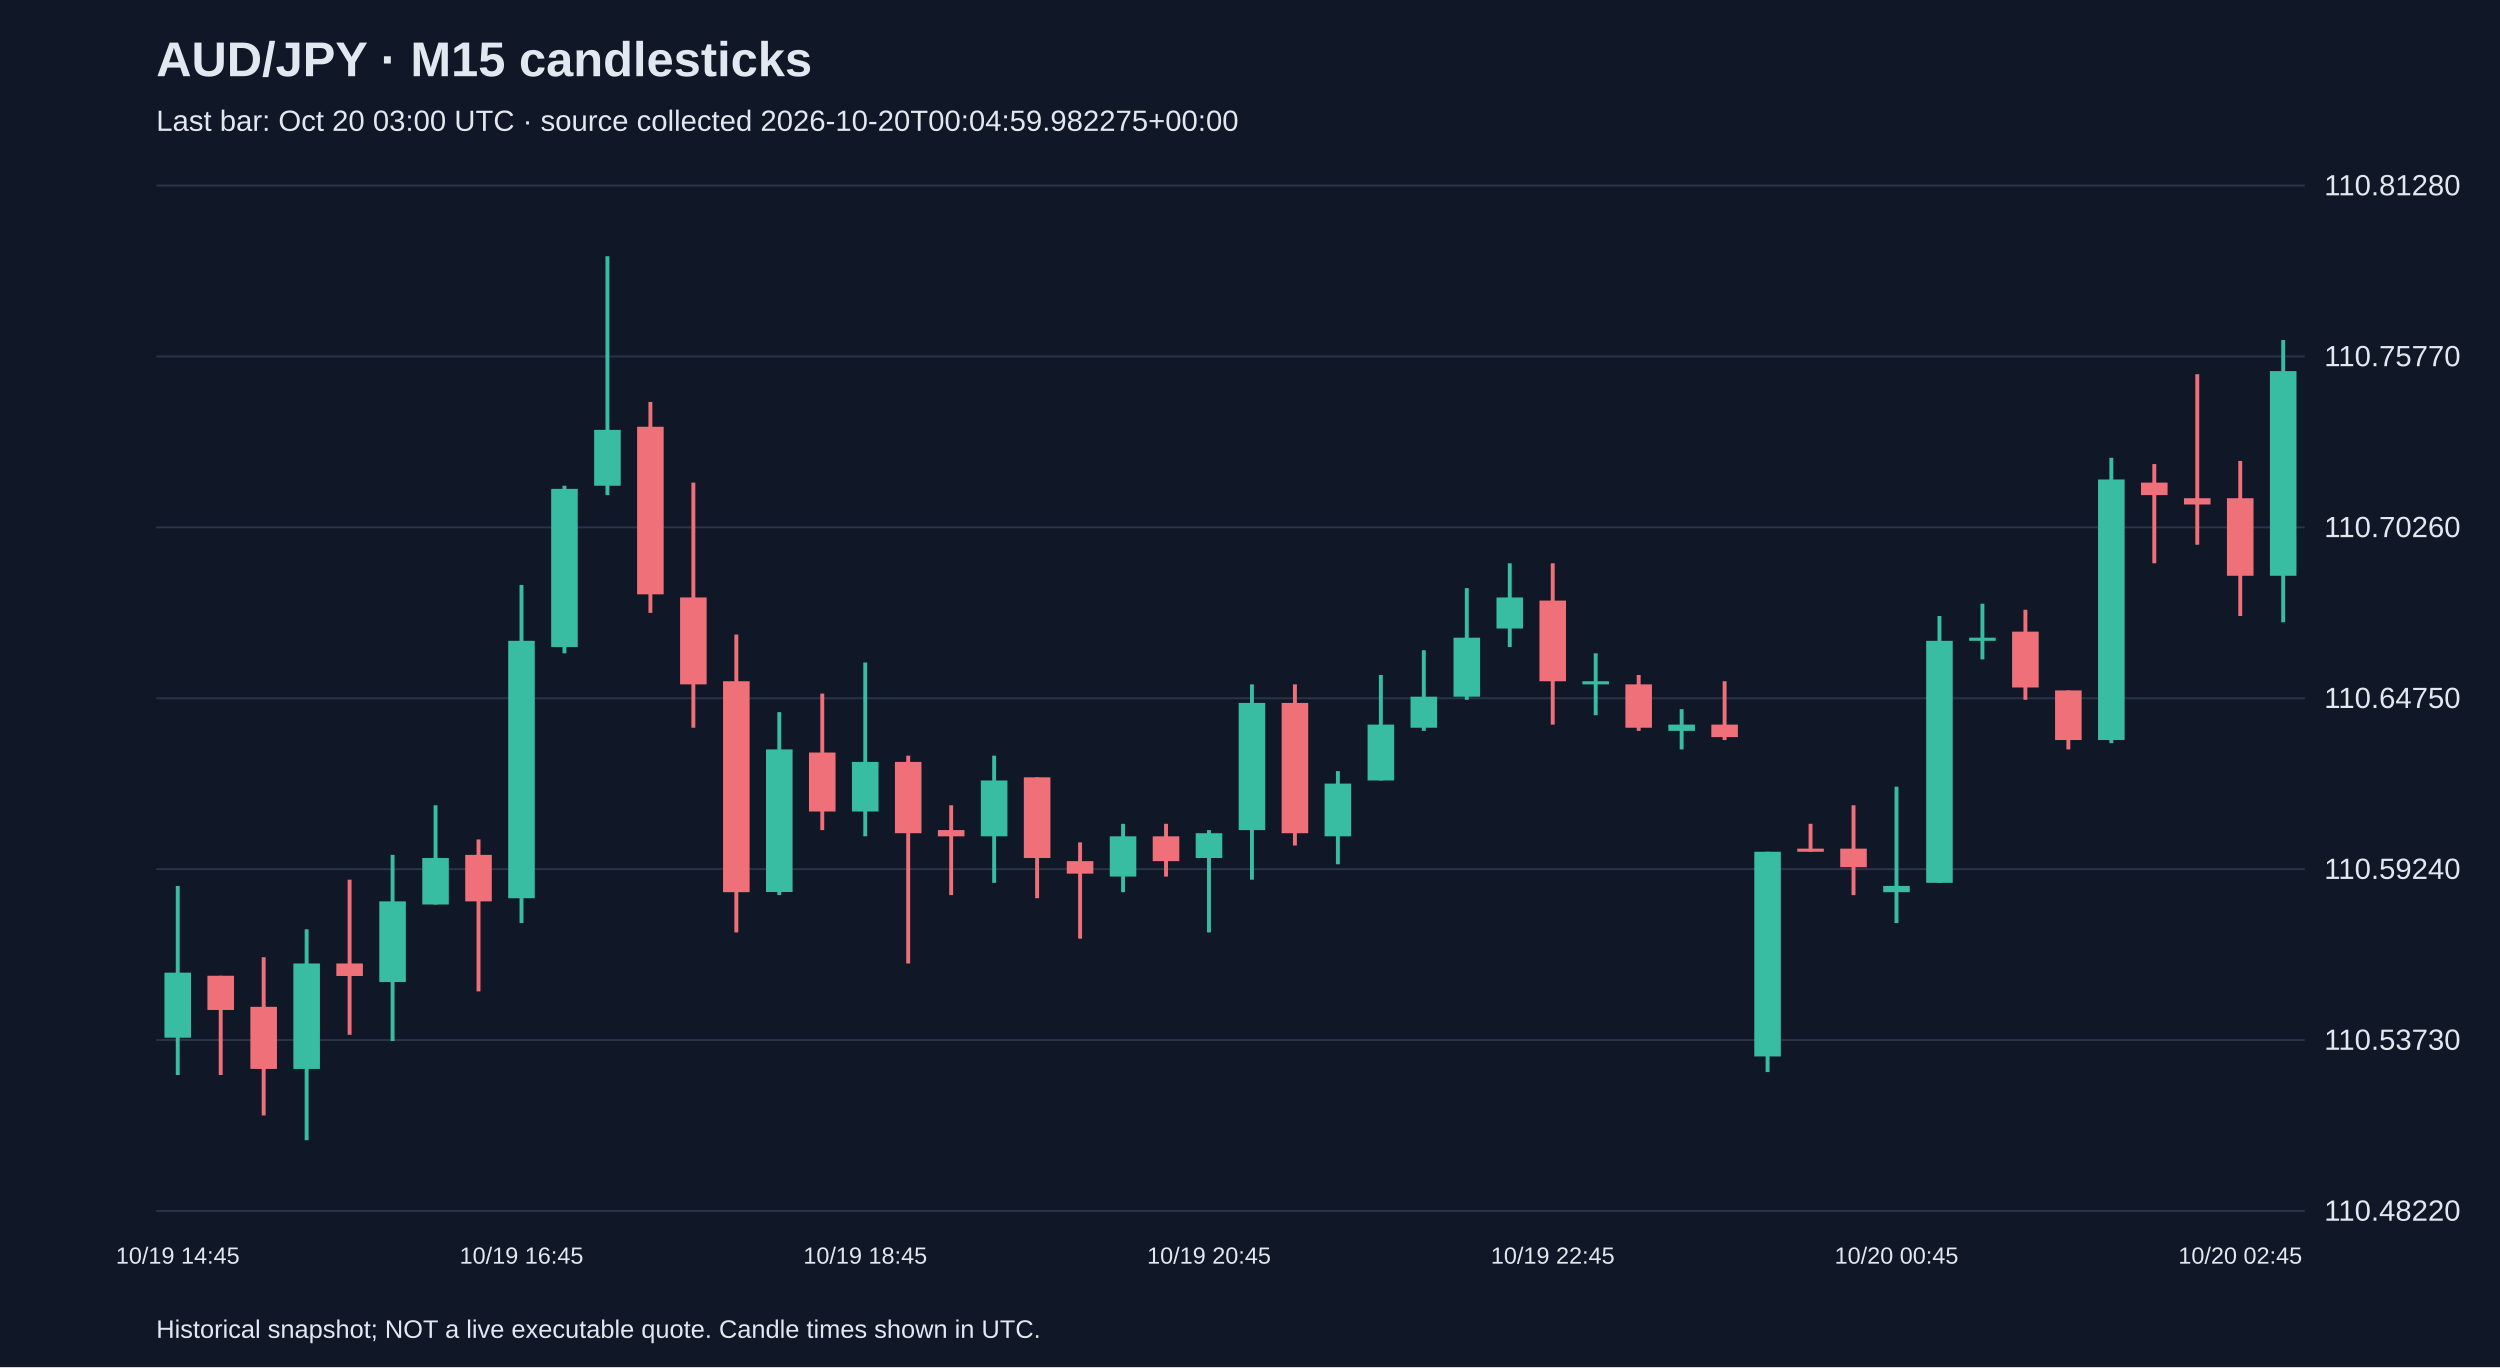
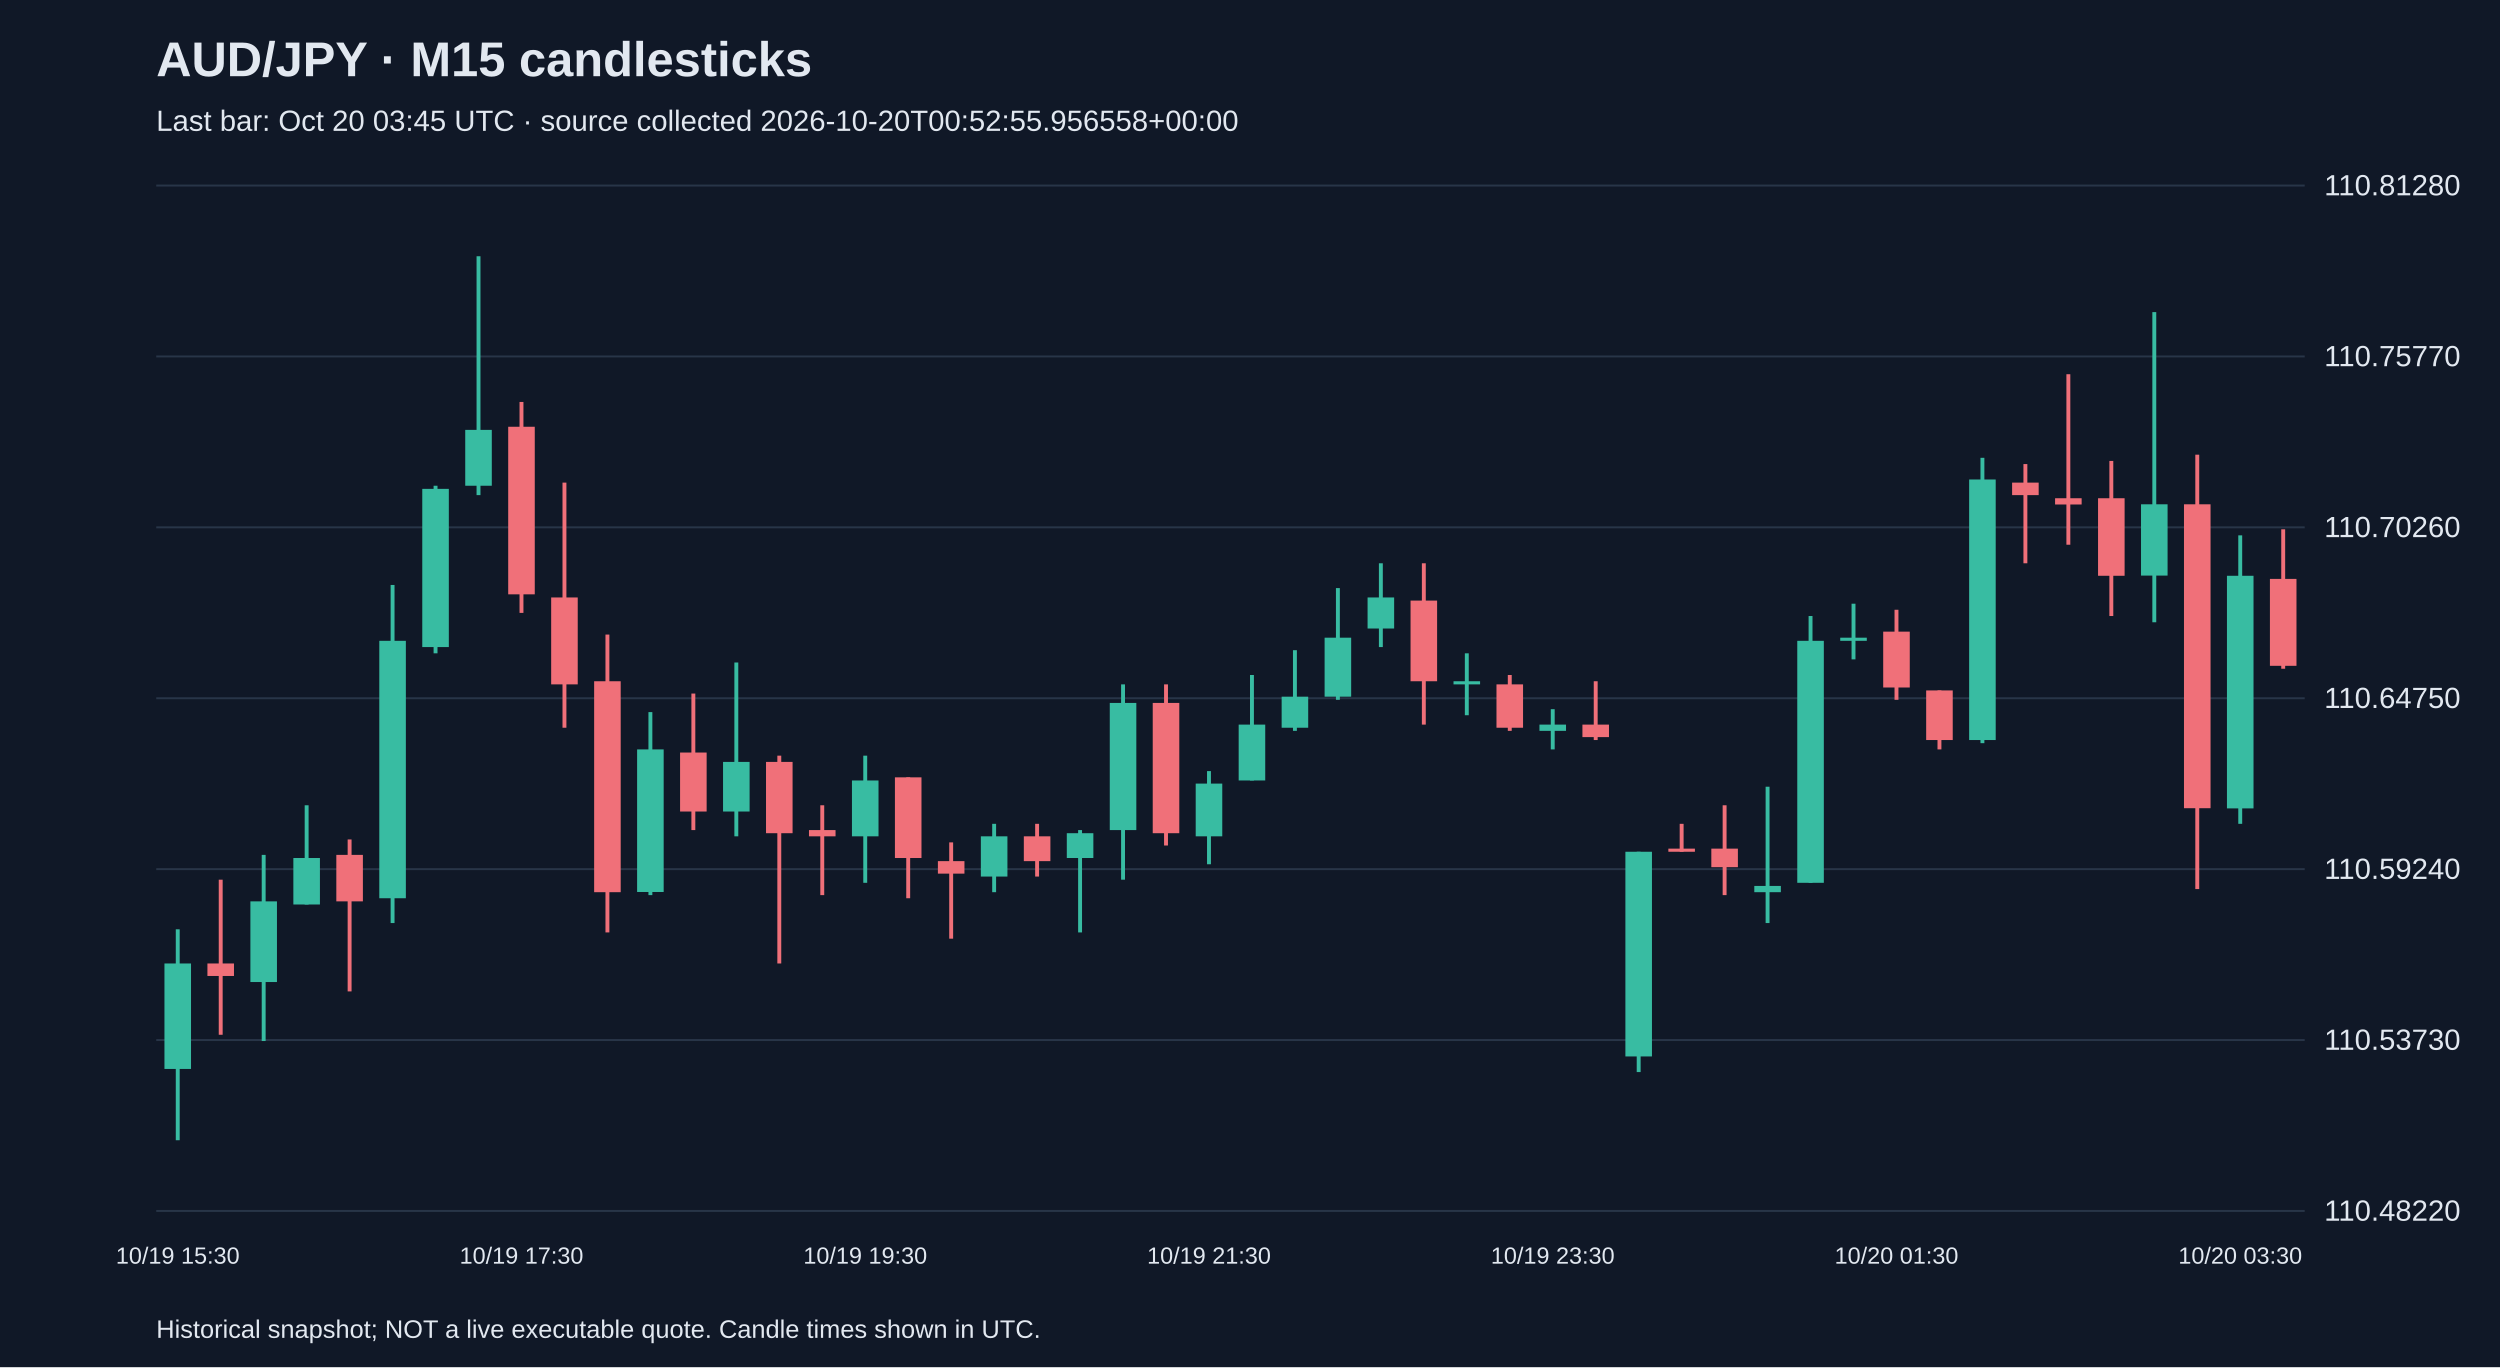
<svg xmlns="http://www.w3.org/2000/svg" viewBox="0 0 1280 700">
  <rect width="100%" height="100%" fill="#101827" />
  <style>text{font-family:Arial,sans-serif;fill:#e2e8f0}</style>
  <text x="80" y="39" font-size="25" font-weight="bold">AUD/JPY · M15 candlesticks</text>
-   <text x="80" y="67" font-size="15" fill="#a6b1c5">Last bar: Oct 20 03:00 UTC · source collected 2026-10-20T00:04:59.982275+00:00</text>
+   <text x="80" y="67" font-size="15" fill="#a6b1c5">Last bar: Oct 20 03:45 UTC · source collected 2026-10-20T00:52:55.956558+00:00</text>
  <line x1="80" y1="620.0" x2="1180" y2="620.0" stroke="#283548" />
  <text x="1190" y="625.0" font-size="15">110.48220</text>
  <line x1="80" y1="532.5" x2="1180" y2="532.5" stroke="#283548" />
  <text x="1190" y="537.5" font-size="15">110.53730</text>
  <line x1="80" y1="445.0" x2="1180" y2="445.0" stroke="#283548" />
  <text x="1190" y="450.0" font-size="15">110.59240</text>
  <line x1="80" y1="357.5" x2="1180" y2="357.5" stroke="#283548" />
  <text x="1190" y="362.5" font-size="15">110.64750</text>
  <line x1="80" y1="270.0" x2="1180" y2="270.0" stroke="#283548" />
  <text x="1190" y="275.0" font-size="15">110.70260</text>
  <line x1="80" y1="182.5" x2="1180" y2="182.5" stroke="#283548" />
  <text x="1190" y="187.5" font-size="15">110.75770</text>
  <line x1="80" y1="95.0" x2="1180" y2="95.0" stroke="#283548" />
  <text x="1190" y="100.0" font-size="15">110.81280</text>
-   <line x1="91.0" y1="453.6" x2="91.0" y2="550.4" stroke="#38bca2" stroke-width="2" />
-   <rect x="84.2" y="498.0" width="13.6" height="33.3" fill="#38bca2" />
-   <text x="91.0" y="647" text-anchor="middle" font-size="12">10/19 14:45</text>
-   <line x1="113.0" y1="499.6" x2="113.0" y2="550.4" stroke="#f07079" stroke-width="2" />
-   <rect x="106.2" y="499.6" width="13.6" height="17.5" fill="#f07079" />
-   <line x1="135.0" y1="490.1" x2="135.0" y2="571.1" stroke="#f07079" stroke-width="2" />
-   <rect x="128.2" y="515.5" width="13.6" height="31.8" fill="#f07079" />
-   <line x1="157.0" y1="475.8" x2="157.0" y2="583.8" stroke="#38bca2" stroke-width="2" />
-   <rect x="150.2" y="493.3" width="13.6" height="54.0" fill="#38bca2" />
-   <line x1="179.0" y1="450.4" x2="179.0" y2="529.8" stroke="#f07079" stroke-width="2" />
-   <rect x="172.2" y="493.3" width="13.6" height="6.4" fill="#f07079" />
-   <line x1="201.0" y1="437.7" x2="201.0" y2="533.0" stroke="#38bca2" stroke-width="2" />
-   <rect x="194.2" y="461.5" width="13.6" height="41.3" fill="#38bca2" />
-   <line x1="223.0" y1="412.3" x2="223.0" y2="463.1" stroke="#38bca2" stroke-width="2" />
-   <rect x="216.2" y="439.3" width="13.6" height="23.8" fill="#38bca2" />
-   <line x1="245.0" y1="429.8" x2="245.0" y2="507.6" stroke="#f07079" stroke-width="2" />
-   <rect x="238.2" y="437.7" width="13.6" height="23.8" fill="#f07079" />
-   <line x1="267.0" y1="299.5" x2="267.0" y2="472.6" stroke="#38bca2" stroke-width="2" />
-   <rect x="260.2" y="328.1" width="13.6" height="131.8" fill="#38bca2" />
-   <text x="267.0" y="647" text-anchor="middle" font-size="12">10/19 16:45</text>
-   <line x1="289.0" y1="248.7" x2="289.0" y2="334.5" stroke="#38bca2" stroke-width="2" />
-   <rect x="282.2" y="250.3" width="13.6" height="81.0" fill="#38bca2" />
-   <line x1="311.0" y1="131.2" x2="311.0" y2="253.5" stroke="#38bca2" stroke-width="2" />
-   <rect x="304.2" y="220.1" width="13.6" height="28.6" fill="#38bca2" />
-   <line x1="333.0" y1="205.8" x2="333.0" y2="313.8" stroke="#f07079" stroke-width="2" />
-   <rect x="326.2" y="218.5" width="13.6" height="85.8" fill="#f07079" />
-   <line x1="355.0" y1="247.1" x2="355.0" y2="372.6" stroke="#f07079" stroke-width="2" />
-   <rect x="348.2" y="305.9" width="13.6" height="44.5" fill="#f07079" />
-   <line x1="377.0" y1="324.9" x2="377.0" y2="477.4" stroke="#f07079" stroke-width="2" />
-   <rect x="370.2" y="348.8" width="13.6" height="108.0" fill="#f07079" />
-   <line x1="399.0" y1="364.6" x2="399.0" y2="458.3" stroke="#38bca2" stroke-width="2" />
-   <rect x="392.2" y="383.7" width="13.6" height="73.0" fill="#38bca2" />
-   <line x1="421.0" y1="355.1" x2="421.0" y2="425.0" stroke="#f07079" stroke-width="2" />
-   <rect x="414.2" y="385.3" width="13.6" height="30.2" fill="#f07079" />
-   <line x1="443.0" y1="339.2" x2="443.0" y2="428.2" stroke="#38bca2" stroke-width="2" />
-   <rect x="436.2" y="390.1" width="13.6" height="25.4" fill="#38bca2" />
-   <text x="443.0" y="647" text-anchor="middle" font-size="12">10/19 18:45</text>
-   <line x1="465.0" y1="386.9" x2="465.0" y2="493.3" stroke="#f07079" stroke-width="2" />
-   <rect x="458.2" y="390.1" width="13.6" height="36.5" fill="#f07079" />
-   <line x1="487.0" y1="412.3" x2="487.0" y2="458.3" stroke="#f07079" stroke-width="2" />
-   <rect x="480.2" y="425.0" width="13.6" height="3.2" fill="#f07079" />
-   <line x1="509.0" y1="386.9" x2="509.0" y2="452.0" stroke="#38bca2" stroke-width="2" />
-   <rect x="502.2" y="399.6" width="13.6" height="28.6" fill="#38bca2" />
-   <line x1="531.0" y1="398.0" x2="531.0" y2="459.9" stroke="#f07079" stroke-width="2" />
-   <rect x="524.2" y="398.0" width="13.6" height="41.3" fill="#f07079" />
-   <line x1="553.0" y1="431.3" x2="553.0" y2="480.6" stroke="#f07079" stroke-width="2" />
-   <rect x="546.2" y="440.9" width="13.6" height="6.4" fill="#f07079" />
-   <line x1="575.0" y1="421.8" x2="575.0" y2="456.8" stroke="#38bca2" stroke-width="2" />
-   <rect x="568.2" y="428.2" width="13.6" height="20.6" fill="#38bca2" />
-   <line x1="597.0" y1="421.8" x2="597.0" y2="448.8" stroke="#f07079" stroke-width="2" />
-   <rect x="590.2" y="428.2" width="13.6" height="12.7" fill="#f07079" />
-   <line x1="619.0" y1="425.0" x2="619.0" y2="477.4" stroke="#38bca2" stroke-width="2" />
-   <rect x="612.2" y="426.6" width="13.6" height="12.7" fill="#38bca2" />
-   <text x="619.0" y="647" text-anchor="middle" font-size="12">10/19 20:45</text>
-   <line x1="641.0" y1="350.4" x2="641.0" y2="450.4" stroke="#38bca2" stroke-width="2" />
-   <rect x="634.2" y="359.9" width="13.6" height="65.1" fill="#38bca2" />
-   <line x1="663.0" y1="350.4" x2="663.0" y2="432.9" stroke="#f07079" stroke-width="2" />
-   <rect x="656.2" y="359.9" width="13.6" height="66.7" fill="#f07079" />
-   <line x1="685.0" y1="394.8" x2="685.0" y2="442.5" stroke="#38bca2" stroke-width="2" />
-   <rect x="678.2" y="401.2" width="13.6" height="27.0" fill="#38bca2" />
-   <line x1="707.0" y1="345.6" x2="707.0" y2="399.6" stroke="#38bca2" stroke-width="2" />
-   <rect x="700.2" y="371.0" width="13.6" height="28.6" fill="#38bca2" />
-   <line x1="729.0" y1="332.9" x2="729.0" y2="374.2" stroke="#38bca2" stroke-width="2" />
-   <rect x="722.2" y="356.7" width="13.6" height="15.9" fill="#38bca2" />
-   <line x1="751.0" y1="301.1" x2="751.0" y2="358.3" stroke="#38bca2" stroke-width="2" />
-   <rect x="744.2" y="326.5" width="13.6" height="30.2" fill="#38bca2" />
-   <line x1="773.0" y1="288.4" x2="773.0" y2="331.3" stroke="#38bca2" stroke-width="2" />
-   <rect x="766.2" y="305.9" width="13.6" height="15.9" fill="#38bca2" />
-   <line x1="795.0" y1="288.4" x2="795.0" y2="371.0" stroke="#f07079" stroke-width="2" />
-   <rect x="788.2" y="307.5" width="13.6" height="41.3" fill="#f07079" />
-   <text x="795.0" y="647" text-anchor="middle" font-size="12">10/19 22:45</text>
-   <line x1="817.0" y1="334.5" x2="817.0" y2="366.2" stroke="#38bca2" stroke-width="2" />
-   <rect x="810.2" y="348.8" width="13.6" height="1.6" fill="#38bca2" />
-   <line x1="839.0" y1="345.6" x2="839.0" y2="374.2" stroke="#f07079" stroke-width="2" />
-   <rect x="832.2" y="350.4" width="13.6" height="22.2" fill="#f07079" />
-   <line x1="861.0" y1="363.1" x2="861.0" y2="383.7" stroke="#38bca2" stroke-width="2" />
-   <rect x="854.2" y="371.0" width="13.6" height="3.2" fill="#38bca2" />
-   <line x1="883.0" y1="348.8" x2="883.0" y2="378.9" stroke="#f07079" stroke-width="2" />
-   <rect x="876.2" y="371.0" width="13.6" height="6.4" fill="#f07079" />
-   <line x1="905.0" y1="436.1" x2="905.0" y2="548.9" stroke="#38bca2" stroke-width="2" />
-   <rect x="898.2" y="436.1" width="13.6" height="104.8" fill="#38bca2" />
-   <line x1="927.0" y1="421.8" x2="927.0" y2="436.1" stroke="#f07079" stroke-width="2" />
-   <rect x="920.2" y="434.5" width="13.6" height="1.6" fill="#f07079" />
-   <line x1="949.0" y1="412.3" x2="949.0" y2="458.3" stroke="#f07079" stroke-width="2" />
-   <rect x="942.2" y="434.5" width="13.6" height="9.5" fill="#f07079" />
-   <line x1="971.0" y1="402.8" x2="971.0" y2="472.6" stroke="#38bca2" stroke-width="2" />
-   <rect x="964.2" y="453.6" width="13.6" height="3.2" fill="#38bca2" />
-   <text x="971.0" y="647" text-anchor="middle" font-size="12">10/20 00:45</text>
-   <line x1="993.0" y1="315.4" x2="993.0" y2="452.0" stroke="#38bca2" stroke-width="2" />
-   <rect x="986.2" y="328.1" width="13.6" height="123.9" fill="#38bca2" />
-   <line x1="1015.0" y1="309.1" x2="1015.0" y2="337.6" stroke="#38bca2" stroke-width="2" />
-   <rect x="1008.2" y="326.5" width="13.6" height="1.6" fill="#38bca2" />
-   <line x1="1037.0" y1="312.2" x2="1037.0" y2="358.3" stroke="#f07079" stroke-width="2" />
-   <rect x="1030.2" y="323.4" width="13.6" height="28.6" fill="#f07079" />
-   <line x1="1059.0" y1="353.5" x2="1059.0" y2="383.7" stroke="#f07079" stroke-width="2" />
-   <rect x="1052.2" y="353.5" width="13.6" height="25.4" fill="#f07079" />
-   <line x1="1081.0" y1="234.4" x2="1081.0" y2="380.5" stroke="#38bca2" stroke-width="2" />
-   <rect x="1074.2" y="245.5" width="13.6" height="133.4" fill="#38bca2" />
-   <line x1="1103.0" y1="237.6" x2="1103.0" y2="288.4" stroke="#f07079" stroke-width="2" />
-   <rect x="1096.2" y="247.1" width="13.6" height="6.4" fill="#f07079" />
-   <line x1="1125.0" y1="191.6" x2="1125.0" y2="278.9" stroke="#f07079" stroke-width="2" />
-   <rect x="1118.2" y="255.1" width="13.6" height="3.2" fill="#f07079" />
-   <line x1="1147.0" y1="236.0" x2="1147.0" y2="315.4" stroke="#f07079" stroke-width="2" />
-   <rect x="1140.2" y="255.1" width="13.6" height="39.7" fill="#f07079" />
-   <text x="1147.0" y="647" text-anchor="middle" font-size="12">10/20 02:45</text>
-   <line x1="1169.0" y1="174.1" x2="1169.0" y2="318.6" stroke="#38bca2" stroke-width="2" />
-   <rect x="1162.2" y="190.0" width="13.6" height="104.8" fill="#38bca2" />
+   <line x1="91.0" y1="475.8" x2="91.0" y2="583.8" stroke="#38bca2" stroke-width="2" />
+   <rect x="84.2" y="493.3" width="13.6" height="54.0" fill="#38bca2" />
+   <text x="91.0" y="647" text-anchor="middle" font-size="12">10/19 15:30</text>
+   <line x1="113.0" y1="450.4" x2="113.0" y2="529.8" stroke="#f07079" stroke-width="2" />
+   <rect x="106.2" y="493.3" width="13.6" height="6.4" fill="#f07079" />
+   <line x1="135.0" y1="437.7" x2="135.0" y2="533.0" stroke="#38bca2" stroke-width="2" />
+   <rect x="128.2" y="461.5" width="13.6" height="41.3" fill="#38bca2" />
+   <line x1="157.0" y1="412.3" x2="157.0" y2="463.1" stroke="#38bca2" stroke-width="2" />
+   <rect x="150.2" y="439.3" width="13.6" height="23.8" fill="#38bca2" />
+   <line x1="179.0" y1="429.8" x2="179.0" y2="507.6" stroke="#f07079" stroke-width="2" />
+   <rect x="172.2" y="437.7" width="13.6" height="23.8" fill="#f07079" />
+   <line x1="201.0" y1="299.5" x2="201.0" y2="472.6" stroke="#38bca2" stroke-width="2" />
+   <rect x="194.2" y="328.1" width="13.6" height="131.8" fill="#38bca2" />
+   <line x1="223.0" y1="248.7" x2="223.0" y2="334.5" stroke="#38bca2" stroke-width="2" />
+   <rect x="216.2" y="250.3" width="13.6" height="81.0" fill="#38bca2" />
+   <line x1="245.0" y1="131.2" x2="245.0" y2="253.5" stroke="#38bca2" stroke-width="2" />
+   <rect x="238.2" y="220.1" width="13.6" height="28.6" fill="#38bca2" />
+   <line x1="267.0" y1="205.8" x2="267.0" y2="313.8" stroke="#f07079" stroke-width="2" />
+   <rect x="260.2" y="218.5" width="13.6" height="85.8" fill="#f07079" />
+   <text x="267.0" y="647" text-anchor="middle" font-size="12">10/19 17:30</text>
+   <line x1="289.0" y1="247.1" x2="289.0" y2="372.6" stroke="#f07079" stroke-width="2" />
+   <rect x="282.2" y="305.9" width="13.6" height="44.5" fill="#f07079" />
+   <line x1="311.0" y1="324.9" x2="311.0" y2="477.4" stroke="#f07079" stroke-width="2" />
+   <rect x="304.2" y="348.8" width="13.6" height="108.0" fill="#f07079" />
+   <line x1="333.0" y1="364.6" x2="333.0" y2="458.3" stroke="#38bca2" stroke-width="2" />
+   <rect x="326.2" y="383.7" width="13.6" height="73.0" fill="#38bca2" />
+   <line x1="355.0" y1="355.1" x2="355.0" y2="425.0" stroke="#f07079" stroke-width="2" />
+   <rect x="348.2" y="385.3" width="13.6" height="30.2" fill="#f07079" />
+   <line x1="377.0" y1="339.2" x2="377.0" y2="428.2" stroke="#38bca2" stroke-width="2" />
+   <rect x="370.2" y="390.1" width="13.6" height="25.4" fill="#38bca2" />
+   <line x1="399.0" y1="386.9" x2="399.0" y2="493.3" stroke="#f07079" stroke-width="2" />
+   <rect x="392.2" y="390.1" width="13.6" height="36.5" fill="#f07079" />
+   <line x1="421.0" y1="412.3" x2="421.0" y2="458.3" stroke="#f07079" stroke-width="2" />
+   <rect x="414.2" y="425.0" width="13.6" height="3.2" fill="#f07079" />
+   <line x1="443.0" y1="386.9" x2="443.0" y2="452.0" stroke="#38bca2" stroke-width="2" />
+   <rect x="436.2" y="399.6" width="13.6" height="28.6" fill="#38bca2" />
+   <text x="443.0" y="647" text-anchor="middle" font-size="12">10/19 19:30</text>
+   <line x1="465.0" y1="398.0" x2="465.0" y2="459.9" stroke="#f07079" stroke-width="2" />
+   <rect x="458.2" y="398.0" width="13.6" height="41.3" fill="#f07079" />
+   <line x1="487.0" y1="431.3" x2="487.0" y2="480.6" stroke="#f07079" stroke-width="2" />
+   <rect x="480.2" y="440.9" width="13.6" height="6.4" fill="#f07079" />
+   <line x1="509.0" y1="421.8" x2="509.0" y2="456.8" stroke="#38bca2" stroke-width="2" />
+   <rect x="502.2" y="428.2" width="13.6" height="20.6" fill="#38bca2" />
+   <line x1="531.0" y1="421.8" x2="531.0" y2="448.8" stroke="#f07079" stroke-width="2" />
+   <rect x="524.2" y="428.2" width="13.6" height="12.7" fill="#f07079" />
+   <line x1="553.0" y1="425.0" x2="553.0" y2="477.4" stroke="#38bca2" stroke-width="2" />
+   <rect x="546.2" y="426.6" width="13.6" height="12.7" fill="#38bca2" />
+   <line x1="575.0" y1="350.4" x2="575.0" y2="450.4" stroke="#38bca2" stroke-width="2" />
+   <rect x="568.2" y="359.9" width="13.6" height="65.1" fill="#38bca2" />
+   <line x1="597.0" y1="350.4" x2="597.0" y2="432.9" stroke="#f07079" stroke-width="2" />
+   <rect x="590.2" y="359.9" width="13.6" height="66.7" fill="#f07079" />
+   <line x1="619.0" y1="394.8" x2="619.0" y2="442.5" stroke="#38bca2" stroke-width="2" />
+   <rect x="612.2" y="401.2" width="13.6" height="27.0" fill="#38bca2" />
+   <text x="619.0" y="647" text-anchor="middle" font-size="12">10/19 21:30</text>
+   <line x1="641.0" y1="345.6" x2="641.0" y2="399.6" stroke="#38bca2" stroke-width="2" />
+   <rect x="634.2" y="371.0" width="13.6" height="28.6" fill="#38bca2" />
+   <line x1="663.0" y1="332.9" x2="663.0" y2="374.2" stroke="#38bca2" stroke-width="2" />
+   <rect x="656.2" y="356.7" width="13.6" height="15.9" fill="#38bca2" />
+   <line x1="685.0" y1="301.1" x2="685.0" y2="358.3" stroke="#38bca2" stroke-width="2" />
+   <rect x="678.2" y="326.5" width="13.6" height="30.2" fill="#38bca2" />
+   <line x1="707.0" y1="288.4" x2="707.0" y2="331.3" stroke="#38bca2" stroke-width="2" />
+   <rect x="700.2" y="305.9" width="13.6" height="15.9" fill="#38bca2" />
+   <line x1="729.0" y1="288.4" x2="729.0" y2="371.0" stroke="#f07079" stroke-width="2" />
+   <rect x="722.2" y="307.5" width="13.6" height="41.3" fill="#f07079" />
+   <line x1="751.0" y1="334.5" x2="751.0" y2="366.2" stroke="#38bca2" stroke-width="2" />
+   <rect x="744.2" y="348.8" width="13.6" height="1.6" fill="#38bca2" />
+   <line x1="773.0" y1="345.6" x2="773.0" y2="374.2" stroke="#f07079" stroke-width="2" />
+   <rect x="766.2" y="350.4" width="13.6" height="22.2" fill="#f07079" />
+   <line x1="795.0" y1="363.1" x2="795.0" y2="383.7" stroke="#38bca2" stroke-width="2" />
+   <rect x="788.2" y="371.0" width="13.6" height="3.2" fill="#38bca2" />
+   <text x="795.0" y="647" text-anchor="middle" font-size="12">10/19 23:30</text>
+   <line x1="817.0" y1="348.8" x2="817.0" y2="378.9" stroke="#f07079" stroke-width="2" />
+   <rect x="810.2" y="371.0" width="13.6" height="6.4" fill="#f07079" />
+   <line x1="839.0" y1="436.1" x2="839.0" y2="548.9" stroke="#38bca2" stroke-width="2" />
+   <rect x="832.2" y="436.1" width="13.6" height="104.8" fill="#38bca2" />
+   <line x1="861.0" y1="421.8" x2="861.0" y2="436.1" stroke="#f07079" stroke-width="2" />
+   <rect x="854.2" y="434.5" width="13.6" height="1.6" fill="#f07079" />
+   <line x1="883.0" y1="412.3" x2="883.0" y2="458.3" stroke="#f07079" stroke-width="2" />
+   <rect x="876.2" y="434.5" width="13.6" height="9.5" fill="#f07079" />
+   <line x1="905.0" y1="402.8" x2="905.0" y2="472.6" stroke="#38bca2" stroke-width="2" />
+   <rect x="898.2" y="453.6" width="13.6" height="3.2" fill="#38bca2" />
+   <line x1="927.0" y1="315.4" x2="927.0" y2="452.0" stroke="#38bca2" stroke-width="2" />
+   <rect x="920.2" y="328.1" width="13.6" height="123.9" fill="#38bca2" />
+   <line x1="949.0" y1="309.1" x2="949.0" y2="337.6" stroke="#38bca2" stroke-width="2" />
+   <rect x="942.2" y="326.5" width="13.6" height="1.6" fill="#38bca2" />
+   <line x1="971.0" y1="312.2" x2="971.0" y2="358.3" stroke="#f07079" stroke-width="2" />
+   <rect x="964.2" y="323.4" width="13.6" height="28.6" fill="#f07079" />
+   <text x="971.0" y="647" text-anchor="middle" font-size="12">10/20 01:30</text>
+   <line x1="993.0" y1="353.5" x2="993.0" y2="383.7" stroke="#f07079" stroke-width="2" />
+   <rect x="986.2" y="353.5" width="13.6" height="25.4" fill="#f07079" />
+   <line x1="1015.0" y1="234.4" x2="1015.0" y2="380.5" stroke="#38bca2" stroke-width="2" />
+   <rect x="1008.2" y="245.5" width="13.6" height="133.4" fill="#38bca2" />
+   <line x1="1037.0" y1="237.6" x2="1037.0" y2="288.4" stroke="#f07079" stroke-width="2" />
+   <rect x="1030.2" y="247.1" width="13.6" height="6.4" fill="#f07079" />
+   <line x1="1059.0" y1="191.6" x2="1059.0" y2="278.9" stroke="#f07079" stroke-width="2" />
+   <rect x="1052.2" y="255.1" width="13.6" height="3.2" fill="#f07079" />
+   <line x1="1081.0" y1="236.0" x2="1081.0" y2="315.4" stroke="#f07079" stroke-width="2" />
+   <rect x="1074.2" y="255.1" width="13.6" height="39.7" fill="#f07079" />
+   <line x1="1103.0" y1="159.8" x2="1103.0" y2="318.6" stroke="#38bca2" stroke-width="2" />
+   <rect x="1096.2" y="258.2" width="13.6" height="36.5" fill="#38bca2" />
+   <line x1="1125.0" y1="232.8" x2="1125.0" y2="455.2" stroke="#f07079" stroke-width="2" />
+   <rect x="1118.2" y="258.2" width="13.6" height="155.6" fill="#f07079" />
+   <line x1="1147.0" y1="274.1" x2="1147.0" y2="421.8" stroke="#38bca2" stroke-width="2" />
+   <rect x="1140.2" y="294.8" width="13.6" height="119.1" fill="#38bca2" />
+   <text x="1147.0" y="647" text-anchor="middle" font-size="12">10/20 03:30</text>
+   <line x1="1169.0" y1="271.0" x2="1169.0" y2="342.4" stroke="#f07079" stroke-width="2" />
+   <rect x="1162.2" y="296.4" width="13.6" height="44.5" fill="#f07079" />
  <text x="80" y="685" font-size="13">Historical snapshot; NOT a live executable quote. Candle times shown in UTC.</text>
</svg>
